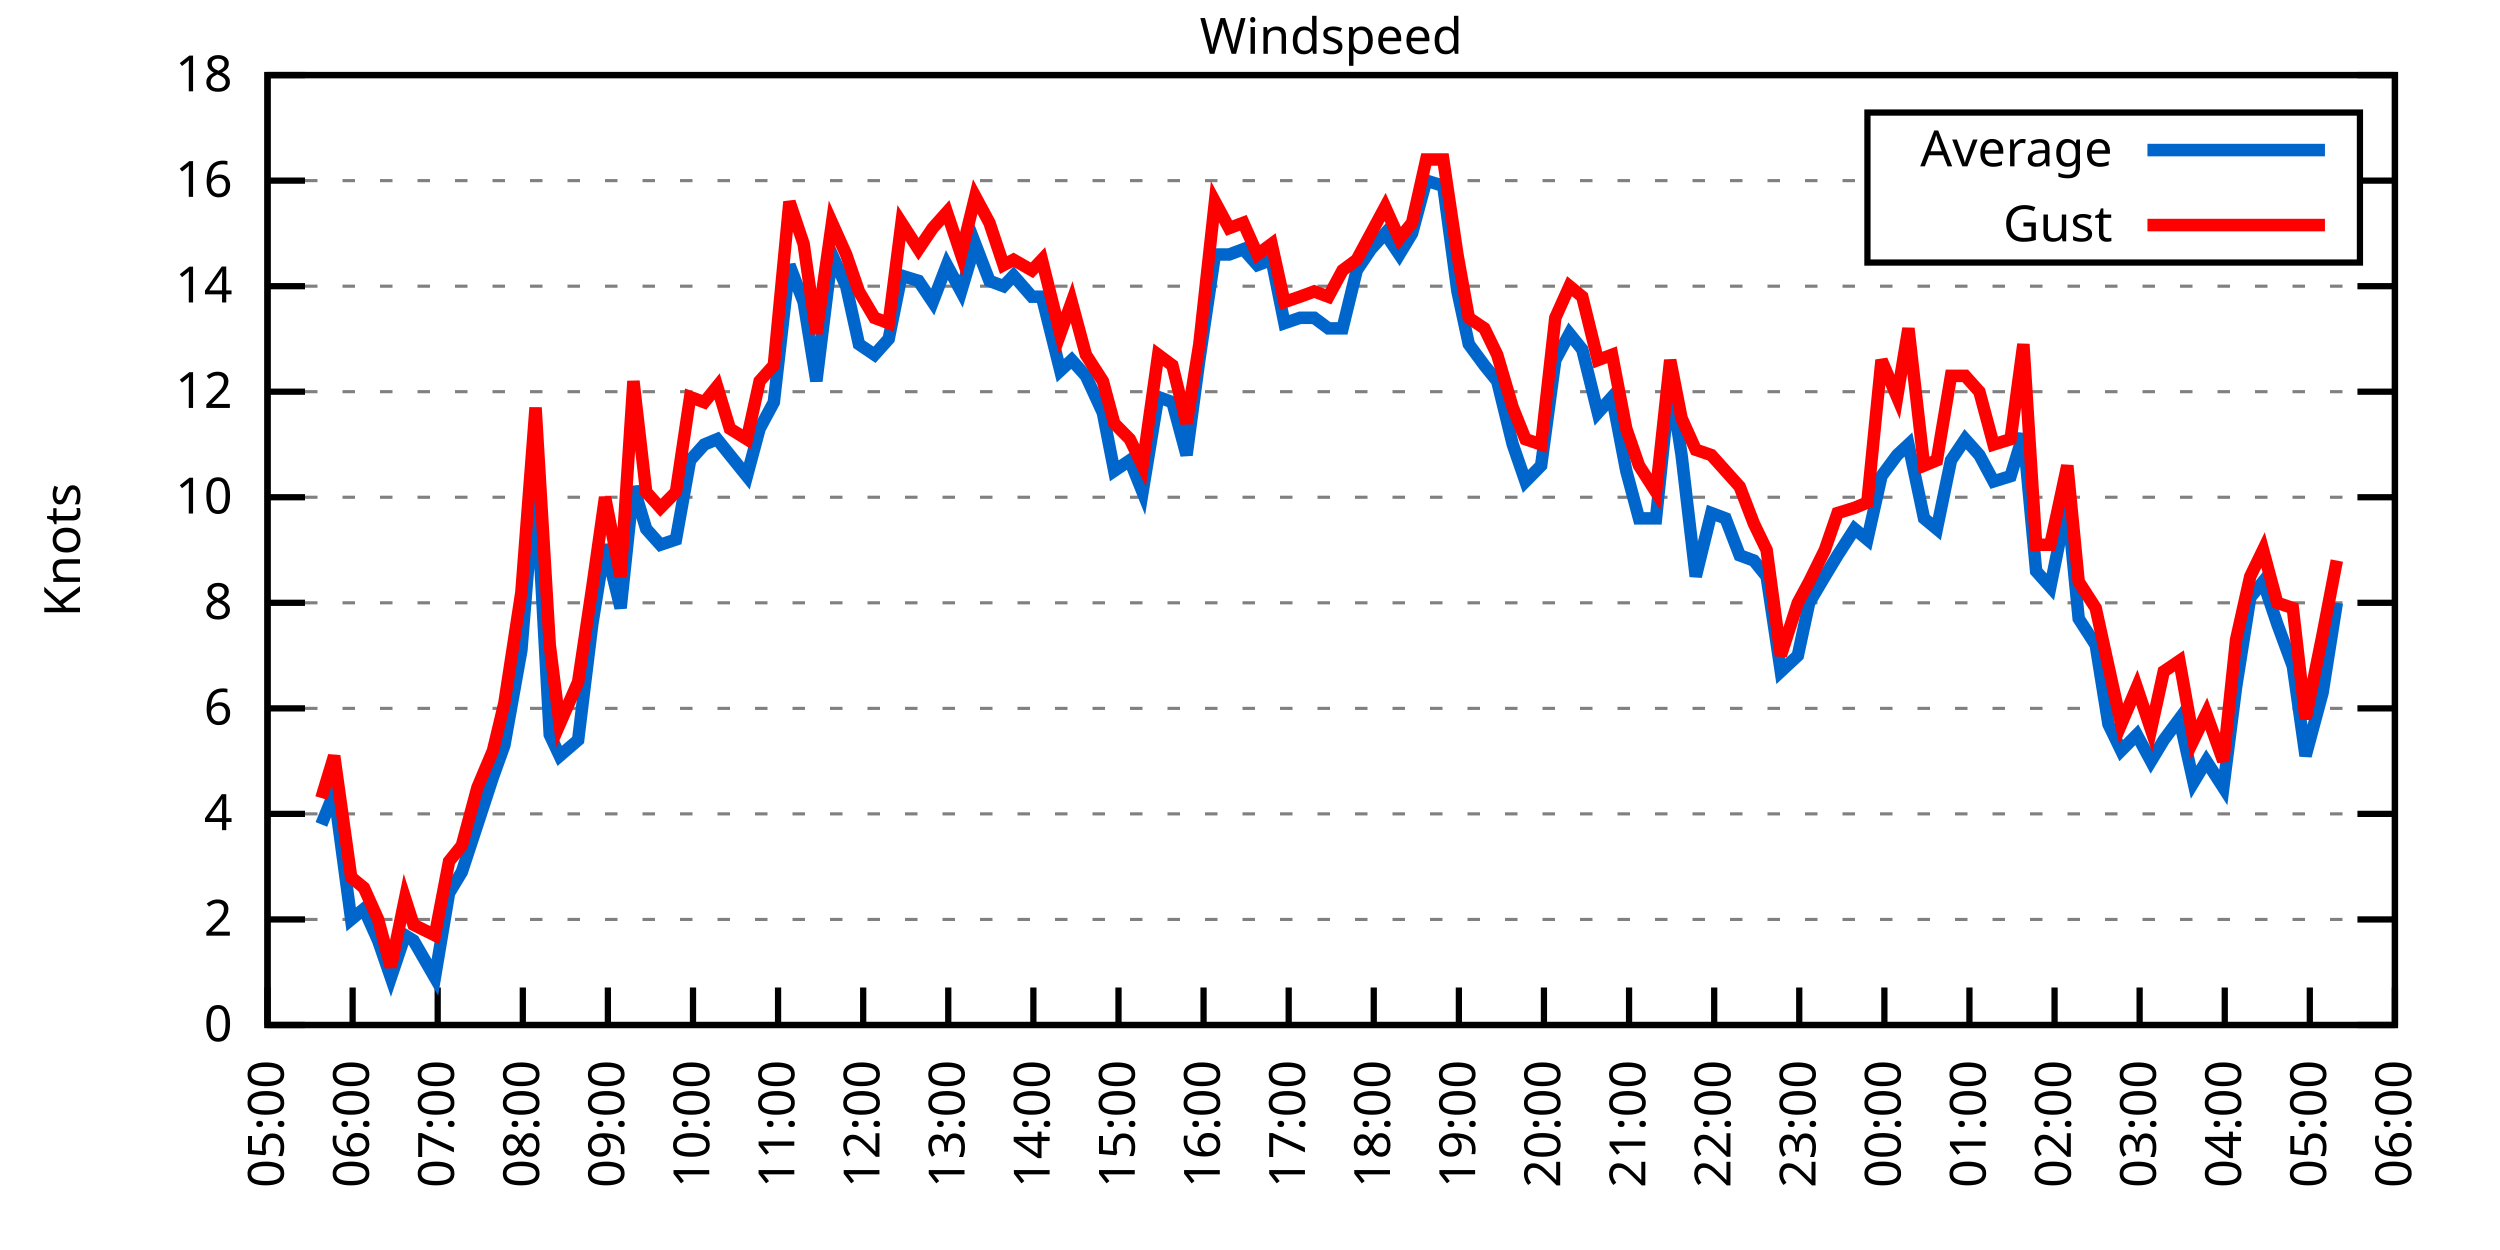
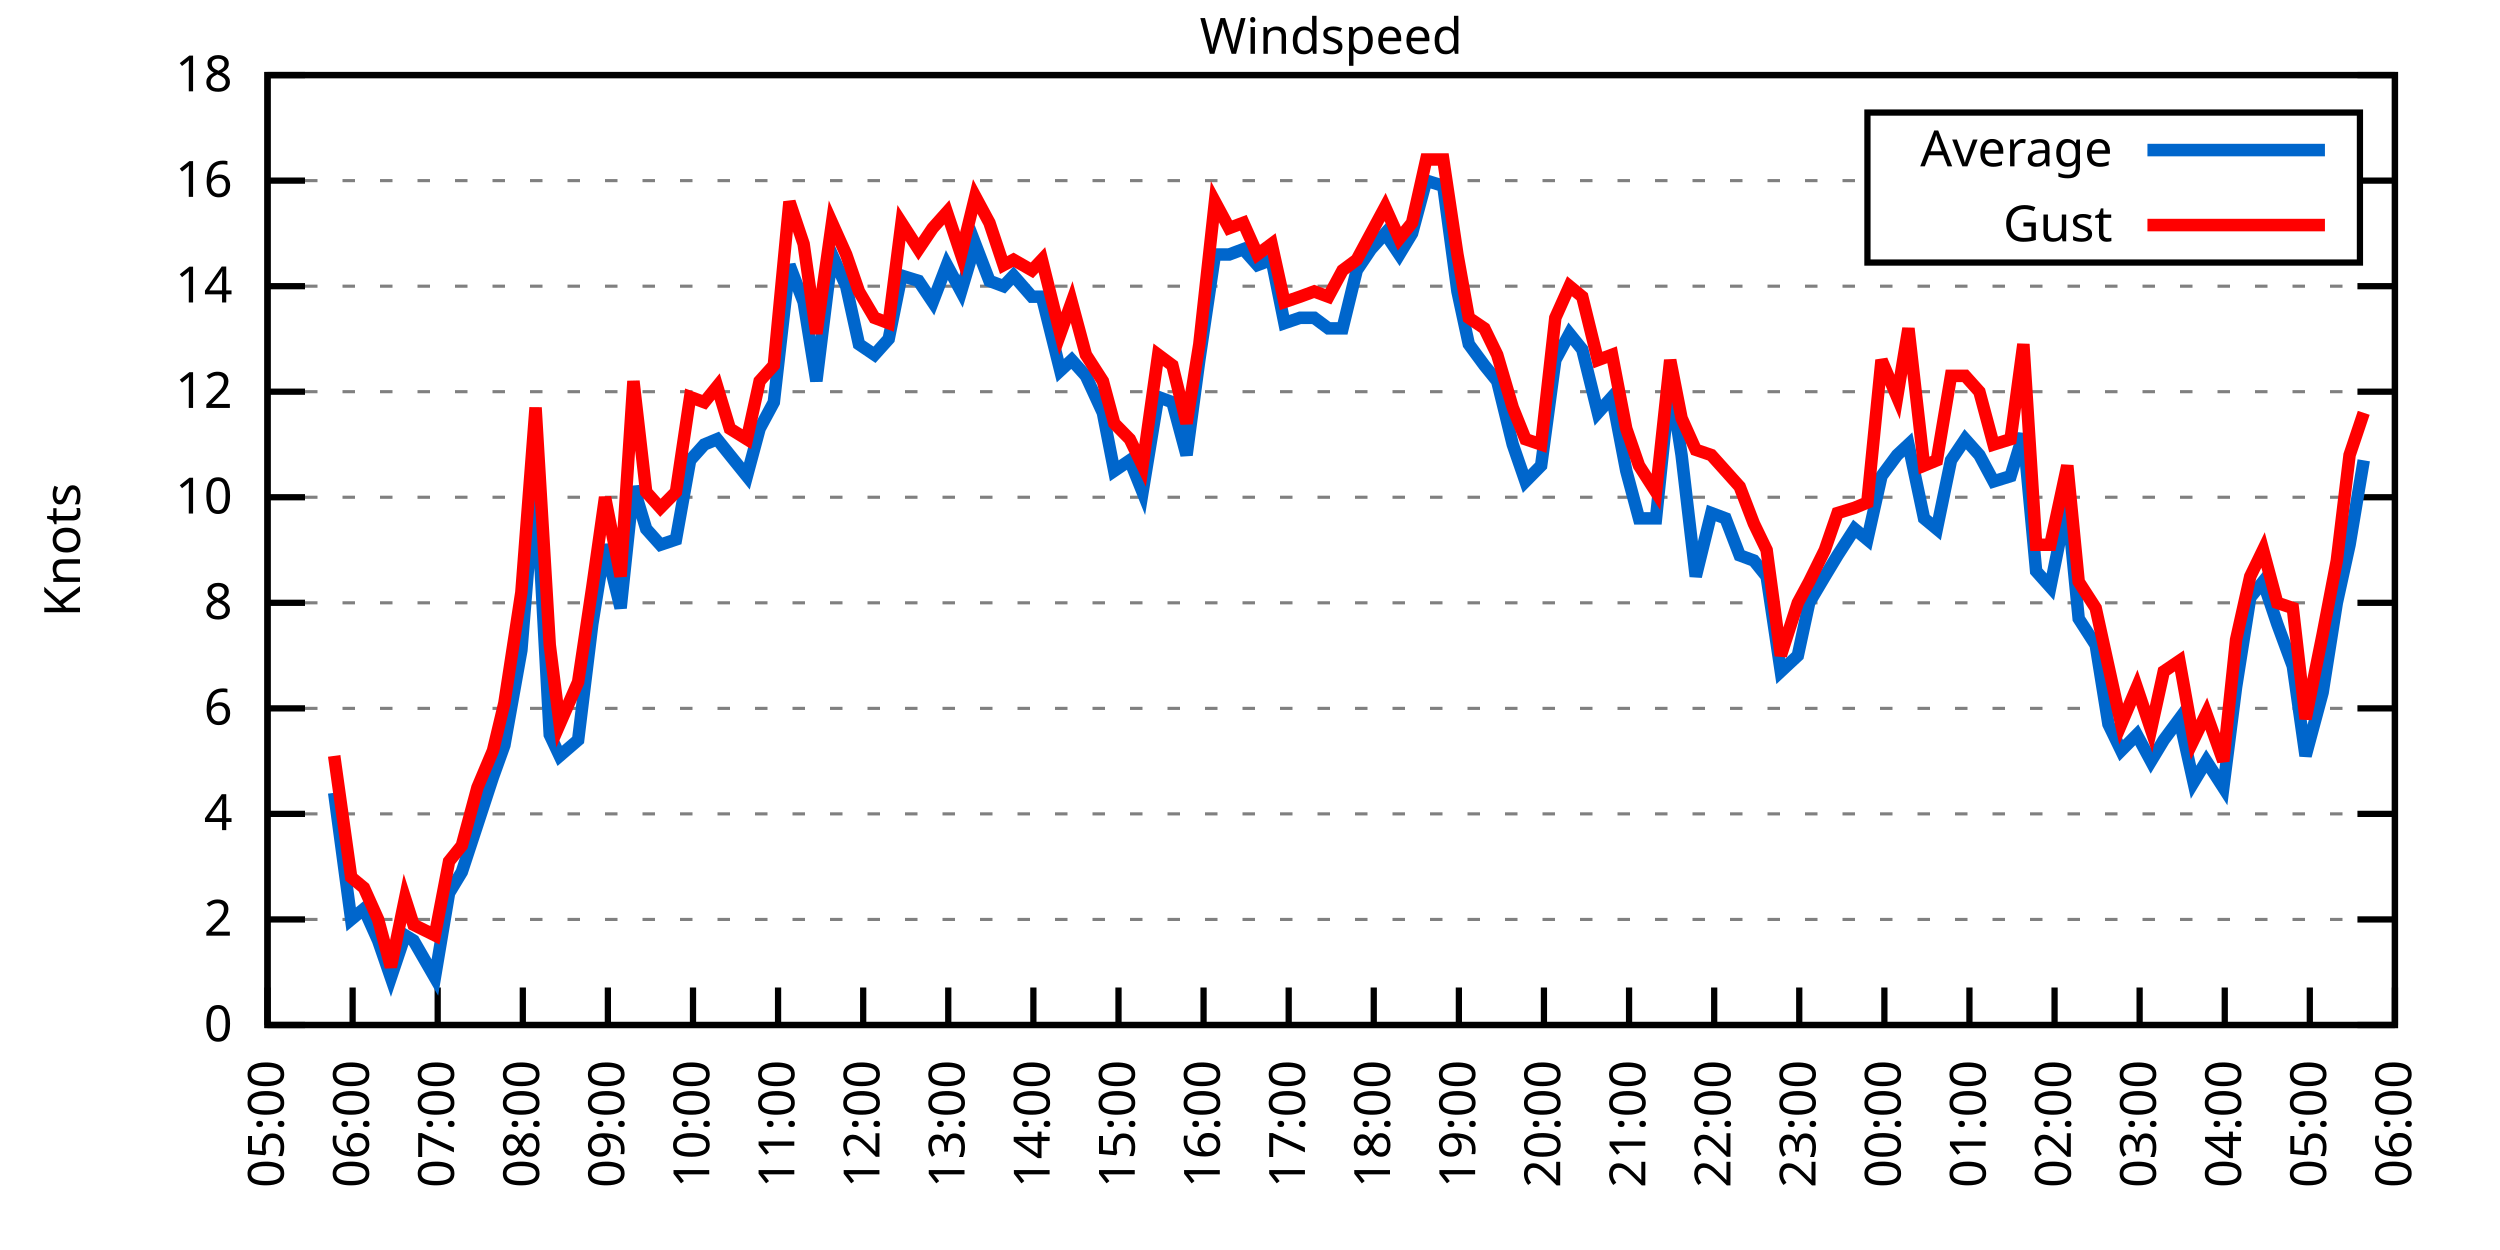
<svg xmlns="http://www.w3.org/2000/svg" xmlns:xlink="http://www.w3.org/1999/xlink" width="400" height="200" viewBox="0 0 400 200">
  <g id="gnuplot_canvas">
    <rect x="0" y="0" width="400" height="200" fill="none" />
    <defs>
      <circle id="gpDot" r="0.5" stroke-width="0.5" stroke="currentColor" />
      <path id="gpPt0" stroke-width="0.333" stroke="currentColor" d="M-1,0 h2 M0,-1 v2" />
      <path id="gpPt1" stroke-width="0.333" stroke="currentColor" d="M-1,-1 L1,1 M1,-1 L-1,1" />
      <path id="gpPt2" stroke-width="0.333" stroke="currentColor" d="M-1,0 L1,0 M0,-1 L0,1 M-1,-1 L1,1 M-1,1 L1,-1" />
      <rect id="gpPt3" stroke-width="0.333" stroke="currentColor" x="-1" y="-1" width="2" height="2" />
      <rect id="gpPt4" stroke-width="0.333" stroke="currentColor" fill="currentColor" x="-1" y="-1" width="2" height="2" />
      <circle id="gpPt5" stroke-width="0.333" stroke="currentColor" cx="0" cy="0" r="1" />
      <use xlink:href="#gpPt5" id="gpPt6" fill="currentColor" stroke="none" />
      <path id="gpPt7" stroke-width="0.333" stroke="currentColor" d="M0,-1.33 L-1.33,0.67 L1.33,0.67 z" />
      <use xlink:href="#gpPt7" id="gpPt8" fill="currentColor" stroke="none" />
      <use xlink:href="#gpPt7" id="gpPt9" stroke="currentColor" transform="rotate(180)" />
      <use xlink:href="#gpPt9" id="gpPt10" fill="currentColor" stroke="none" />
      <use xlink:href="#gpPt3" id="gpPt11" stroke="currentColor" transform="rotate(45)" />
      <use xlink:href="#gpPt11" id="gpPt12" fill="currentColor" stroke="none" />
      <path id="gpPt13" stroke-width="0.333" stroke="currentColor" d="M0,1.330 L1.265,0.411 L0.782,-1.067 L-0.782,-1.076 L-1.265,0.411 z" />
      <use xlink:href="#gpPt13" id="gpPt14" fill="currentColor" stroke="none" />
      <filter id="textbox" filterUnits="objectBoundingBox" x="0" y="0" height="1" width="1">
        <feFlood flood-color="white" flood-opacity="1" result="bgnd" />
        <feComposite in="SourceGraphic" in2="bgnd" operator="atop" />
      </filter>
      <filter id="greybox" filterUnits="objectBoundingBox" x="0" y="0" height="1" width="1">
        <feFlood flood-color="lightgrey" flood-opacity="1" result="grey" />
        <feComposite in="SourceGraphic" in2="grey" operator="atop" />
      </filter>
    </defs>
    <g fill="none" color="white" stroke="currentColor" stroke-width="1.00" stroke-linecap="butt" stroke-linejoin="miter">
</g>
    <g fill="none" color="black" stroke="currentColor" stroke-width="1.00" stroke-linecap="butt" stroke-linejoin="miter">
      <g stroke="none" shape-rendering="crispEdges">
        <polygon fill="rgb(255, 255, 255)" points="42.80,164.00 383.18,164.00 383.18,12.02 42.80,12.02 " />
      </g>
    </g>
    <g fill="none" color="black" stroke="currentColor" stroke-width="1.00" stroke-linecap="butt" stroke-linejoin="miter">
</g>
    <g fill="none" color="black" stroke="black" stroke-width="0.50" stroke-linecap="butt" stroke-linejoin="miter">
</g>
    <g fill="none" color="gray" stroke="currentColor" stroke-width="0.50" stroke-linecap="butt" stroke-linejoin="miter">
      <path stroke="gray" stroke-dasharray="2,4" class="gridline" d="M42.80,164.00 L383.19,164.00  " />
    </g>
    <g fill="none" color="gray" stroke="gray" stroke-width="1.00" stroke-linecap="butt" stroke-linejoin="miter">
</g>
    <g fill="none" color="black" stroke="currentColor" stroke-width="1.00" stroke-linecap="butt" stroke-linejoin="miter">
      <path stroke="black" d="M42.80,164.00 L48.80,164.00 M383.19,164.00 L377.19,164.00  " />
      <g transform="translate(37.20,166.60)" stroke="none" fill="black" font-family="Sans" font-size="8.00" text-anchor="end">
        <text>
          <tspan font-family="Sans"> 0</tspan>
        </text>
      </g>
    </g>
    <g fill="none" color="black" stroke="currentColor" stroke-width="1.00" stroke-linecap="butt" stroke-linejoin="miter">
</g>
    <g fill="none" color="black" stroke="black" stroke-width="0.50" stroke-linecap="butt" stroke-linejoin="miter">
</g>
    <g fill="none" color="gray" stroke="currentColor" stroke-width="0.50" stroke-linecap="butt" stroke-linejoin="miter">
      <path stroke="gray" stroke-dasharray="2,4" class="gridline" d="M42.80,147.11 L383.19,147.11  " />
    </g>
    <g fill="none" color="gray" stroke="gray" stroke-width="1.00" stroke-linecap="butt" stroke-linejoin="miter">
</g>
    <g fill="none" color="black" stroke="currentColor" stroke-width="1.00" stroke-linecap="butt" stroke-linejoin="miter">
      <path stroke="black" d="M42.80,147.11 L48.80,147.11 M383.19,147.11 L377.19,147.11  " />
      <g transform="translate(37.20,149.71)" stroke="none" fill="black" font-family="Sans" font-size="8.00" text-anchor="end">
        <text>
          <tspan font-family="Sans"> 2</tspan>
        </text>
      </g>
    </g>
    <g fill="none" color="black" stroke="currentColor" stroke-width="1.00" stroke-linecap="butt" stroke-linejoin="miter">
</g>
    <g fill="none" color="black" stroke="black" stroke-width="0.50" stroke-linecap="butt" stroke-linejoin="miter">
</g>
    <g fill="none" color="gray" stroke="currentColor" stroke-width="0.50" stroke-linecap="butt" stroke-linejoin="miter">
      <path stroke="gray" stroke-dasharray="2,4" class="gridline" d="M42.80,130.22 L383.19,130.22  " />
    </g>
    <g fill="none" color="gray" stroke="gray" stroke-width="1.00" stroke-linecap="butt" stroke-linejoin="miter">
</g>
    <g fill="none" color="black" stroke="currentColor" stroke-width="1.00" stroke-linecap="butt" stroke-linejoin="miter">
      <path stroke="black" d="M42.80,130.22 L48.80,130.22 M383.19,130.22 L377.19,130.22  " />
      <g transform="translate(37.20,132.82)" stroke="none" fill="black" font-family="Sans" font-size="8.00" text-anchor="end">
        <text>
          <tspan font-family="Sans"> 4</tspan>
        </text>
      </g>
    </g>
    <g fill="none" color="black" stroke="currentColor" stroke-width="1.00" stroke-linecap="butt" stroke-linejoin="miter">
</g>
    <g fill="none" color="black" stroke="black" stroke-width="0.50" stroke-linecap="butt" stroke-linejoin="miter">
</g>
    <g fill="none" color="gray" stroke="currentColor" stroke-width="0.50" stroke-linecap="butt" stroke-linejoin="miter">
      <path stroke="gray" stroke-dasharray="2,4" class="gridline" d="M42.80,113.34 L383.19,113.34  " />
    </g>
    <g fill="none" color="gray" stroke="gray" stroke-width="1.00" stroke-linecap="butt" stroke-linejoin="miter">
</g>
    <g fill="none" color="black" stroke="currentColor" stroke-width="1.00" stroke-linecap="butt" stroke-linejoin="miter">
      <path stroke="black" d="M42.80,113.34 L48.80,113.34 M383.19,113.34 L377.19,113.34  " />
      <g transform="translate(37.20,115.94)" stroke="none" fill="black" font-family="Sans" font-size="8.00" text-anchor="end">
        <text>
          <tspan font-family="Sans"> 6</tspan>
        </text>
      </g>
    </g>
    <g fill="none" color="black" stroke="currentColor" stroke-width="1.00" stroke-linecap="butt" stroke-linejoin="miter">
</g>
    <g fill="none" color="black" stroke="black" stroke-width="0.50" stroke-linecap="butt" stroke-linejoin="miter">
</g>
    <g fill="none" color="gray" stroke="currentColor" stroke-width="0.50" stroke-linecap="butt" stroke-linejoin="miter">
      <path stroke="gray" stroke-dasharray="2,4" class="gridline" d="M42.80,96.45 L383.19,96.45  " />
    </g>
    <g fill="none" color="gray" stroke="gray" stroke-width="1.00" stroke-linecap="butt" stroke-linejoin="miter">
</g>
    <g fill="none" color="black" stroke="currentColor" stroke-width="1.00" stroke-linecap="butt" stroke-linejoin="miter">
      <path stroke="black" d="M42.80,96.45 L48.80,96.45 M383.19,96.45 L377.19,96.45  " />
      <g transform="translate(37.20,99.05)" stroke="none" fill="black" font-family="Sans" font-size="8.00" text-anchor="end">
        <text>
          <tspan font-family="Sans"> 8</tspan>
        </text>
      </g>
    </g>
    <g fill="none" color="black" stroke="currentColor" stroke-width="1.00" stroke-linecap="butt" stroke-linejoin="miter">
</g>
    <g fill="none" color="black" stroke="black" stroke-width="0.50" stroke-linecap="butt" stroke-linejoin="miter">
</g>
    <g fill="none" color="gray" stroke="currentColor" stroke-width="0.50" stroke-linecap="butt" stroke-linejoin="miter">
      <path stroke="gray" stroke-dasharray="2,4" class="gridline" d="M42.80,79.56 L383.19,79.56  " />
    </g>
    <g fill="none" color="gray" stroke="gray" stroke-width="1.00" stroke-linecap="butt" stroke-linejoin="miter">
</g>
    <g fill="none" color="black" stroke="currentColor" stroke-width="1.00" stroke-linecap="butt" stroke-linejoin="miter">
      <path stroke="black" d="M42.80,79.56 L48.80,79.56 M383.19,79.56 L377.19,79.56  " />
      <g transform="translate(37.20,82.16)" stroke="none" fill="black" font-family="Sans" font-size="8.00" text-anchor="end">
        <text>
          <tspan font-family="Sans"> 10</tspan>
        </text>
      </g>
    </g>
    <g fill="none" color="black" stroke="currentColor" stroke-width="1.00" stroke-linecap="butt" stroke-linejoin="miter">
</g>
    <g fill="none" color="black" stroke="black" stroke-width="0.50" stroke-linecap="butt" stroke-linejoin="miter">
</g>
    <g fill="none" color="gray" stroke="currentColor" stroke-width="0.50" stroke-linecap="butt" stroke-linejoin="miter">
      <path stroke="gray" stroke-dasharray="2,4" class="gridline" d="M42.80,62.67 L383.19,62.67  " />
    </g>
    <g fill="none" color="gray" stroke="gray" stroke-width="1.00" stroke-linecap="butt" stroke-linejoin="miter">
</g>
    <g fill="none" color="black" stroke="currentColor" stroke-width="1.00" stroke-linecap="butt" stroke-linejoin="miter">
      <path stroke="black" d="M42.80,62.67 L48.80,62.67 M383.19,62.67 L377.19,62.67  " />
      <g transform="translate(37.20,65.27)" stroke="none" fill="black" font-family="Sans" font-size="8.00" text-anchor="end">
        <text>
          <tspan font-family="Sans"> 12</tspan>
        </text>
      </g>
    </g>
    <g fill="none" color="black" stroke="currentColor" stroke-width="1.00" stroke-linecap="butt" stroke-linejoin="miter">
</g>
    <g fill="none" color="black" stroke="black" stroke-width="0.50" stroke-linecap="butt" stroke-linejoin="miter">
</g>
    <g fill="none" color="gray" stroke="currentColor" stroke-width="0.50" stroke-linecap="butt" stroke-linejoin="miter">
      <path stroke="gray" stroke-dasharray="2,4" class="gridline" d="M42.80,45.79 L383.19,45.79  " />
    </g>
    <g fill="none" color="gray" stroke="gray" stroke-width="1.00" stroke-linecap="butt" stroke-linejoin="miter">
</g>
    <g fill="none" color="black" stroke="currentColor" stroke-width="1.00" stroke-linecap="butt" stroke-linejoin="miter">
      <path stroke="black" d="M42.80,45.79 L48.80,45.79 M383.19,45.79 L377.19,45.79  " />
      <g transform="translate(37.20,48.39)" stroke="none" fill="black" font-family="Sans" font-size="8.00" text-anchor="end">
        <text>
          <tspan font-family="Sans"> 14</tspan>
        </text>
      </g>
    </g>
    <g fill="none" color="black" stroke="currentColor" stroke-width="1.00" stroke-linecap="butt" stroke-linejoin="miter">
</g>
    <g fill="none" color="black" stroke="black" stroke-width="0.50" stroke-linecap="butt" stroke-linejoin="miter">
</g>
    <g fill="none" color="gray" stroke="currentColor" stroke-width="0.50" stroke-linecap="butt" stroke-linejoin="miter">
      <path stroke="gray" stroke-dasharray="2,4" class="gridline" d="M42.80,28.90 L298.79,28.90 M377.59,28.90 L383.19,28.90  " />
    </g>
    <g fill="none" color="gray" stroke="gray" stroke-width="1.00" stroke-linecap="butt" stroke-linejoin="miter">
</g>
    <g fill="none" color="black" stroke="currentColor" stroke-width="1.00" stroke-linecap="butt" stroke-linejoin="miter">
      <path stroke="black" d="M42.80,28.90 L48.80,28.90 M383.19,28.90 L377.19,28.90  " />
      <g transform="translate(37.20,31.50)" stroke="none" fill="black" font-family="Sans" font-size="8.00" text-anchor="end">
        <text>
          <tspan font-family="Sans"> 16</tspan>
        </text>
      </g>
    </g>
    <g fill="none" color="black" stroke="currentColor" stroke-width="1.00" stroke-linecap="butt" stroke-linejoin="miter">
</g>
    <g fill="none" color="black" stroke="black" stroke-width="0.50" stroke-linecap="butt" stroke-linejoin="miter">
</g>
    <g fill="none" color="gray" stroke="currentColor" stroke-width="0.50" stroke-linecap="butt" stroke-linejoin="miter">
      <path stroke="gray" stroke-dasharray="2,4" class="gridline" d="M42.80,12.01 L383.19,12.01  " />
    </g>
    <g fill="none" color="gray" stroke="gray" stroke-width="1.00" stroke-linecap="butt" stroke-linejoin="miter">
</g>
    <g fill="none" color="black" stroke="currentColor" stroke-width="1.00" stroke-linecap="butt" stroke-linejoin="miter">
      <path stroke="black" d="M42.80,12.01 L48.80,12.01 M383.19,12.01 L377.19,12.01  " />
      <g transform="translate(37.20,14.61)" stroke="none" fill="black" font-family="Sans" font-size="8.00" text-anchor="end">
        <text>
          <tspan font-family="Sans"> 18</tspan>
        </text>
      </g>
    </g>
    <g fill="none" color="black" stroke="currentColor" stroke-width="1.00" stroke-linecap="butt" stroke-linejoin="miter">
      <path stroke="black" d="M42.80,164.00 L42.80,158.00  " />
      <g transform="translate(45.40,169.60) rotate(270.00)" stroke="none" fill="black" font-family="Sans" font-size="8.00" text-anchor="end">
        <text>
          <tspan font-family="Sans">05:00</tspan>
        </text>
      </g>
    </g>
    <g fill="none" color="black" stroke="currentColor" stroke-width="1.00" stroke-linecap="butt" stroke-linejoin="miter">
      <path stroke="black" d="M56.42,164.00 L56.42,158.00  " />
      <g transform="translate(59.02,169.60) rotate(270.00)" stroke="none" fill="black" font-family="Sans" font-size="8.00" text-anchor="end">
        <text>
          <tspan font-family="Sans">06:00</tspan>
        </text>
      </g>
    </g>
    <g fill="none" color="black" stroke="currentColor" stroke-width="1.00" stroke-linecap="butt" stroke-linejoin="miter">
      <path stroke="black" d="M70.03,164.00 L70.03,158.00  " />
      <g transform="translate(72.63,169.60) rotate(270.00)" stroke="none" fill="black" font-family="Sans" font-size="8.00" text-anchor="end">
        <text>
          <tspan font-family="Sans">07:00</tspan>
        </text>
      </g>
    </g>
    <g fill="none" color="black" stroke="currentColor" stroke-width="1.00" stroke-linecap="butt" stroke-linejoin="miter">
      <path stroke="black" d="M83.65,164.00 L83.65,158.00  " />
      <g transform="translate(86.25,169.60) rotate(270.00)" stroke="none" fill="black" font-family="Sans" font-size="8.00" text-anchor="end">
        <text>
          <tspan font-family="Sans">08:00</tspan>
        </text>
      </g>
    </g>
    <g fill="none" color="black" stroke="currentColor" stroke-width="1.00" stroke-linecap="butt" stroke-linejoin="miter">
      <path stroke="black" d="M97.26,164.00 L97.26,158.00  " />
      <g transform="translate(99.86,169.60) rotate(270.00)" stroke="none" fill="black" font-family="Sans" font-size="8.00" text-anchor="end">
        <text>
          <tspan font-family="Sans">09:00</tspan>
        </text>
      </g>
    </g>
    <g fill="none" color="black" stroke="currentColor" stroke-width="1.00" stroke-linecap="butt" stroke-linejoin="miter">
      <path stroke="black" d="M110.88,164.00 L110.88,158.00  " />
      <g transform="translate(113.48,169.60) rotate(270.00)" stroke="none" fill="black" font-family="Sans" font-size="8.00" text-anchor="end">
        <text>
          <tspan font-family="Sans">10:00</tspan>
        </text>
      </g>
    </g>
    <g fill="none" color="black" stroke="currentColor" stroke-width="1.00" stroke-linecap="butt" stroke-linejoin="miter">
      <path stroke="black" d="M124.49,164.00 L124.49,158.00  " />
      <g transform="translate(127.09,169.60) rotate(270.00)" stroke="none" fill="black" font-family="Sans" font-size="8.00" text-anchor="end">
        <text>
          <tspan font-family="Sans">11:00</tspan>
        </text>
      </g>
    </g>
    <g fill="none" color="black" stroke="currentColor" stroke-width="1.00" stroke-linecap="butt" stroke-linejoin="miter">
      <path stroke="black" d="M138.11,164.00 L138.11,158.00  " />
      <g transform="translate(140.71,169.60) rotate(270.00)" stroke="none" fill="black" font-family="Sans" font-size="8.00" text-anchor="end">
        <text>
          <tspan font-family="Sans">12:00</tspan>
        </text>
      </g>
    </g>
    <g fill="none" color="black" stroke="currentColor" stroke-width="1.00" stroke-linecap="butt" stroke-linejoin="miter">
      <path stroke="black" d="M151.72,164.00 L151.72,158.00  " />
      <g transform="translate(154.32,169.60) rotate(270.00)" stroke="none" fill="black" font-family="Sans" font-size="8.00" text-anchor="end">
        <text>
          <tspan font-family="Sans">13:00</tspan>
        </text>
      </g>
    </g>
    <g fill="none" color="black" stroke="currentColor" stroke-width="1.00" stroke-linecap="butt" stroke-linejoin="miter">
      <path stroke="black" d="M165.34,164.00 L165.34,158.00  " />
      <g transform="translate(167.94,169.60) rotate(270.00)" stroke="none" fill="black" font-family="Sans" font-size="8.00" text-anchor="end">
        <text>
          <tspan font-family="Sans">14:00</tspan>
        </text>
      </g>
    </g>
    <g fill="none" color="black" stroke="currentColor" stroke-width="1.00" stroke-linecap="butt" stroke-linejoin="miter">
      <path stroke="black" d="M178.96,164.00 L178.96,158.00  " />
      <g transform="translate(181.56,169.60) rotate(270.00)" stroke="none" fill="black" font-family="Sans" font-size="8.00" text-anchor="end">
        <text>
          <tspan font-family="Sans">15:00</tspan>
        </text>
      </g>
    </g>
    <g fill="none" color="black" stroke="currentColor" stroke-width="1.00" stroke-linecap="butt" stroke-linejoin="miter">
      <path stroke="black" d="M192.57,164.00 L192.57,158.00  " />
      <g transform="translate(195.17,169.60) rotate(270.00)" stroke="none" fill="black" font-family="Sans" font-size="8.00" text-anchor="end">
        <text>
          <tspan font-family="Sans">16:00</tspan>
        </text>
      </g>
    </g>
    <g fill="none" color="black" stroke="currentColor" stroke-width="1.00" stroke-linecap="butt" stroke-linejoin="miter">
      <path stroke="black" d="M206.19,164.00 L206.19,158.00  " />
      <g transform="translate(208.79,169.60) rotate(270.00)" stroke="none" fill="black" font-family="Sans" font-size="8.00" text-anchor="end">
        <text>
          <tspan font-family="Sans">17:00</tspan>
        </text>
      </g>
    </g>
    <g fill="none" color="black" stroke="currentColor" stroke-width="1.00" stroke-linecap="butt" stroke-linejoin="miter">
      <path stroke="black" d="M219.80,164.00 L219.80,158.00  " />
      <g transform="translate(222.40,169.60) rotate(270.00)" stroke="none" fill="black" font-family="Sans" font-size="8.00" text-anchor="end">
        <text>
          <tspan font-family="Sans">18:00</tspan>
        </text>
      </g>
    </g>
    <g fill="none" color="black" stroke="currentColor" stroke-width="1.00" stroke-linecap="butt" stroke-linejoin="miter">
      <path stroke="black" d="M233.42,164.00 L233.42,158.00  " />
      <g transform="translate(236.02,169.60) rotate(270.00)" stroke="none" fill="black" font-family="Sans" font-size="8.00" text-anchor="end">
        <text>
          <tspan font-family="Sans">19:00</tspan>
        </text>
      </g>
    </g>
    <g fill="none" color="black" stroke="currentColor" stroke-width="1.00" stroke-linecap="butt" stroke-linejoin="miter">
      <path stroke="black" d="M247.03,164.00 L247.03,158.00  " />
      <g transform="translate(249.63,169.60) rotate(270.00)" stroke="none" fill="black" font-family="Sans" font-size="8.00" text-anchor="end">
        <text>
          <tspan font-family="Sans">20:00</tspan>
        </text>
      </g>
    </g>
    <g fill="none" color="black" stroke="currentColor" stroke-width="1.00" stroke-linecap="butt" stroke-linejoin="miter">
      <path stroke="black" d="M260.65,164.00 L260.65,158.00  " />
      <g transform="translate(263.25,169.60) rotate(270.00)" stroke="none" fill="black" font-family="Sans" font-size="8.00" text-anchor="end">
        <text>
          <tspan font-family="Sans">21:00</tspan>
        </text>
      </g>
    </g>
    <g fill="none" color="black" stroke="currentColor" stroke-width="1.00" stroke-linecap="butt" stroke-linejoin="miter">
      <path stroke="black" d="M274.27,164.00 L274.27,158.00  " />
      <g transform="translate(276.87,169.60) rotate(270.00)" stroke="none" fill="black" font-family="Sans" font-size="8.00" text-anchor="end">
        <text>
          <tspan font-family="Sans">22:00</tspan>
        </text>
      </g>
    </g>
    <g fill="none" color="black" stroke="currentColor" stroke-width="1.00" stroke-linecap="butt" stroke-linejoin="miter">
      <path stroke="black" d="M287.88,164.00 L287.88,158.00  " />
      <g transform="translate(290.48,169.60) rotate(270.00)" stroke="none" fill="black" font-family="Sans" font-size="8.00" text-anchor="end">
        <text>
          <tspan font-family="Sans">23:00</tspan>
        </text>
      </g>
    </g>
    <g fill="none" color="black" stroke="currentColor" stroke-width="1.00" stroke-linecap="butt" stroke-linejoin="miter">
      <path stroke="black" d="M301.50,164.00 L301.50,158.00  " />
      <g transform="translate(304.10,169.60) rotate(270.00)" stroke="none" fill="black" font-family="Sans" font-size="8.00" text-anchor="end">
        <text>
          <tspan font-family="Sans">00:00</tspan>
        </text>
      </g>
    </g>
    <g fill="none" color="black" stroke="currentColor" stroke-width="1.00" stroke-linecap="butt" stroke-linejoin="miter">
      <path stroke="black" d="M315.11,164.00 L315.11,158.00  " />
      <g transform="translate(317.71,169.60) rotate(270.00)" stroke="none" fill="black" font-family="Sans" font-size="8.00" text-anchor="end">
        <text>
          <tspan font-family="Sans">01:00</tspan>
        </text>
      </g>
    </g>
    <g fill="none" color="black" stroke="currentColor" stroke-width="1.00" stroke-linecap="butt" stroke-linejoin="miter">
      <path stroke="black" d="M328.73,164.00 L328.73,158.00  " />
      <g transform="translate(331.33,169.60) rotate(270.00)" stroke="none" fill="black" font-family="Sans" font-size="8.00" text-anchor="end">
        <text>
          <tspan font-family="Sans">02:00</tspan>
        </text>
      </g>
    </g>
    <g fill="none" color="black" stroke="currentColor" stroke-width="1.00" stroke-linecap="butt" stroke-linejoin="miter">
      <path stroke="black" d="M342.34,164.00 L342.34,158.00  " />
      <g transform="translate(344.94,169.60) rotate(270.00)" stroke="none" fill="black" font-family="Sans" font-size="8.00" text-anchor="end">
        <text>
          <tspan font-family="Sans">03:00</tspan>
        </text>
      </g>
    </g>
    <g fill="none" color="black" stroke="currentColor" stroke-width="1.00" stroke-linecap="butt" stroke-linejoin="miter">
      <path stroke="black" d="M355.96,164.00 L355.96,158.00  " />
      <g transform="translate(358.56,169.60) rotate(270.00)" stroke="none" fill="black" font-family="Sans" font-size="8.00" text-anchor="end">
        <text>
          <tspan font-family="Sans">04:00</tspan>
        </text>
      </g>
    </g>
    <g fill="none" color="black" stroke="currentColor" stroke-width="1.00" stroke-linecap="butt" stroke-linejoin="miter">
      <path stroke="black" d="M369.57,164.00 L369.57,158.00  " />
      <g transform="translate(372.17,169.60) rotate(270.00)" stroke="none" fill="black" font-family="Sans" font-size="8.00" text-anchor="end">
        <text>
          <tspan font-family="Sans">05:00</tspan>
        </text>
      </g>
    </g>
    <g fill="none" color="black" stroke="currentColor" stroke-width="1.00" stroke-linecap="butt" stroke-linejoin="miter">
      <path stroke="black" d="M383.19,164.00 L383.19,158.00  " />
      <g transform="translate(385.79,169.60) rotate(270.00)" stroke="none" fill="black" font-family="Sans" font-size="8.00" text-anchor="end">
        <text>
          <tspan font-family="Sans">06:00</tspan>
        </text>
      </g>
    </g>
    <g fill="none" color="black" stroke="currentColor" stroke-width="1.00" stroke-linecap="butt" stroke-linejoin="miter">
</g>
    <g fill="none" color="black" stroke="currentColor" stroke-width="1.00" stroke-linecap="butt" stroke-linejoin="miter">
      <path stroke="black" d="M42.80,12.01 L42.80,164.00 L383.19,164.00 L383.19,12.01 L42.80,12.01 Z  " />
    </g>
    <g fill="none" color="black" stroke="currentColor" stroke-width="1.00" stroke-linecap="butt" stroke-linejoin="miter">
</g>
    <g fill="none" color="black" stroke="currentColor" stroke-width="1.00" stroke-linecap="butt" stroke-linejoin="miter">
      <path stroke="black" d="M298.79,42.01 L298.79,18.01 L377.59,18.01 L377.59,42.01 L298.79,42.01 Z  " />
    </g>
    <g id="Windspeed_plot_1">
      <g fill="none" color="white" stroke="black" stroke-width="2.00" stroke-linecap="butt" stroke-linejoin="miter">
</g>
      <g fill="none" color="black" stroke="currentColor" stroke-width="2.00" stroke-linecap="butt" stroke-linejoin="miter">
        <g transform="translate(337.99,26.61)" stroke="none" fill="black" font-family="Sans" font-size="8.00" text-anchor="end">
          <text>
            <tspan font-family="Sans">Average</tspan>
          </text>
        </g>
      </g>
      <g fill="none" color="black" stroke="currentColor" stroke-width="2.00" stroke-linecap="butt" stroke-linejoin="miter">
-         <path stroke="rgb(  0, 102, 204)" d="M343.59,24.01 L371.99,24.01 M51.42,131.91 L53.47,126.85 L56.19,147.11 L58.23,145.42 L60.50,150.49 L62.54,156.40   L64.81,149.65 L66.17,150.49 L69.58,156.40 L71.85,142.89 L73.89,139.51 L76.39,131.91 L78.88,124.31 L80.70,119.25   L83.42,104.05 L85.69,76.18 L87.96,117.56 L89.55,120.94 L92.50,118.40 L94.77,99.83 L96.81,87.16 L99.30,97.29   L101.35,77.87 L103.39,84.63 L105.66,87.16 L108.15,86.32 L110.42,73.65 L112.69,71.12 L114.74,70.27 L116.78,72.81   L119.50,76.18 L121.54,68.58 L123.81,64.36 L126.31,42.41 L128.58,48.32 L130.62,60.98 L133.12,40.72 L135.39,45.79   L137.43,55.07 L139.92,56.76 L142.19,54.23 L144.24,44.10 L146.96,44.94 L149.23,48.32 L151.50,42.41 L153.77,46.63   L156.04,39.03 L158.31,44.94 L160.57,45.79 L162.16,44.10 L165.11,47.47 L166.70,47.47 L169.65,59.30 L171.47,57.61   L173.74,60.14 L176.46,66.05 L178.28,75.34 L180.77,73.65 L182.81,78.72 L185.31,63.52 L187.58,64.36 L189.85,72.81   L191.89,57.61 L194.39,40.72 L196.66,40.72 L198.93,39.87 L201.19,42.41 L203.46,41.56 L205.51,51.70 L208.00,50.85   L210.27,50.85 L212.54,52.54 L214.81,52.54 L217.08,43.25 L219.35,39.87 L221.62,37.34 L223.89,40.72 L225.93,37.34   L228.20,28.90 L230.92,29.74 L233.19,46.63 L235.01,55.07 L237.50,58.45 L239.55,60.98 L242.04,71.12 L244.08,77.03   L246.58,74.49 L248.85,57.61 L251.12,53.39 L253.16,55.92 L255.66,66.05 L257.93,63.52 L260.20,75.34 L262.24,82.94   L264.96,82.94 L267.23,60.98 L269.05,72.81 L271.32,92.23 L273.81,82.09 L276.08,82.94 L278.35,88.85 L280.62,89.69   L282.66,92.23 L284.93,107.43 L287.65,104.89 L289.47,96.45 L291.97,92.23 L294.01,88.85 L296.73,84.63 L298.77,86.32   L301.04,76.18 L303.54,72.81 L305.35,71.12 L307.85,82.94 L309.89,84.63 L312.16,73.65 L314.43,70.27 L316.70,72.81   L318.97,77.03 L321.69,76.18 L323.74,69.43 L325.78,91.38 L328.05,93.92 L330.77,80.41 L332.59,98.98 L335.31,103.20   L337.35,115.87 L339.39,120.09 L341.89,117.56 L344.16,121.78 L346.20,118.40 L348.70,115.03 L350.97,125.16 L353.01,121.78   L355.73,126.00 L357.77,109.96 L360.04,95.60 L362.09,93.07 L364.36,99.83 L366.85,106.58 L368.89,120.94 L371.62,110.80   L373.89,96.45  " />
+         <path stroke="rgb(  0, 102, 204)" d="M343.59,24.01 L371.99,24.01 M53.47,126.85 L56.19,147.11 L58.23,145.42 L60.50,150.49 L62.54,156.40 L64.81,149.65   L66.17,150.49 L69.58,156.40 L71.85,142.89 L73.89,139.51 L76.39,131.91 L78.88,124.31 L80.70,119.25 L83.42,104.05   L85.69,76.18 L87.96,117.56 L89.55,120.94 L92.50,118.40 L94.77,99.83 L96.81,87.16 L99.30,97.29 L101.35,77.87   L103.39,84.63 L105.66,87.16 L108.15,86.32 L110.42,73.65 L112.69,71.12 L114.74,70.27 L116.78,72.81 L119.50,76.18   L121.54,68.58 L123.81,64.36 L126.31,42.41 L128.58,48.32 L130.62,60.98 L133.12,40.72 L135.39,45.79 L137.43,55.07   L139.92,56.76 L142.19,54.23 L144.24,44.10 L146.96,44.94 L149.23,48.32 L151.50,42.41 L153.77,46.63 L156.04,39.03   L158.31,44.94 L160.57,45.79 L162.16,44.10 L165.11,47.47 L166.70,47.47 L169.65,59.30 L171.47,57.61 L173.74,60.14   L176.46,66.05 L178.28,75.34 L180.77,73.65 L182.81,78.72 L185.31,63.52 L187.58,64.36 L189.85,72.81 L191.89,57.61   L194.39,40.72 L196.66,40.72 L198.93,39.87 L201.19,42.41 L203.46,41.56 L205.51,51.70 L208.00,50.85 L210.27,50.85   L212.54,52.54 L214.81,52.54 L217.08,43.25 L219.35,39.87 L221.62,37.34 L223.89,40.72 L225.93,37.34 L228.20,28.90   L230.92,29.74 L233.19,46.63 L235.01,55.07 L237.50,58.45 L239.55,60.98 L242.04,71.12 L244.08,77.03 L246.58,74.49   L248.85,57.61 L251.12,53.39 L253.16,55.92 L255.66,66.05 L257.93,63.52 L260.20,75.34 L262.24,82.94 L264.96,82.94   L267.23,60.98 L269.05,72.81 L271.32,92.23 L273.81,82.09 L276.08,82.94 L278.35,88.85 L280.62,89.69 L282.66,92.23   L284.93,107.43 L287.65,104.89 L289.47,96.45 L291.97,92.23 L294.01,88.85 L296.73,84.63 L298.77,86.32 L301.04,76.18   L303.54,72.81 L305.35,71.12 L307.85,82.94 L309.89,84.63 L312.16,73.65 L314.43,70.27 L316.70,72.81 L318.97,77.03   L321.69,76.18 L323.74,69.43 L325.78,91.38 L328.05,93.92 L330.77,80.41 L332.59,98.98 L335.31,103.20 L337.35,115.87   L339.39,120.09 L341.89,117.56 L344.16,121.78 L346.20,118.40 L348.70,115.03 L350.97,125.16 L353.01,121.78 L355.73,126.00   L357.77,109.96 L360.04,95.60 L362.09,93.07 L364.36,99.83 L366.85,106.58 L368.89,120.94 L371.62,110.80 L373.89,96.45   L375.93,87.16 L378.20,73.65  " />
      </g>
    </g>
    <g id="Windspeed_plot_2">
      <g fill="none" color="black" stroke="currentColor" stroke-width="2.00" stroke-linecap="butt" stroke-linejoin="miter">
        <g transform="translate(337.99,38.61)" stroke="none" fill="black" font-family="Sans" font-size="8.00" text-anchor="end">
          <text>
            <tspan font-family="Sans">Gust</tspan>
          </text>
        </g>
      </g>
      <g fill="none" color="black" stroke="currentColor" stroke-width="2.00" stroke-linecap="butt" stroke-linejoin="miter">
-         <path stroke="rgb(255,   0,   0)" d="M343.59,36.01 L371.99,36.01 M51.42,127.69 L53.47,120.94 L56.19,140.36 L58.23,142.05 L60.50,147.11 L62.54,154.71   L64.81,143.73 L66.17,147.96 L69.58,149.65 L71.85,137.82 L73.89,135.29 L76.39,126.00 L78.88,120.09 L80.70,112.49   L83.42,94.76 L85.69,65.21 L87.96,103.20 L89.55,115.87 L92.50,109.11 L94.77,93.92 L96.81,79.56 L99.30,92.23   L101.35,60.98 L103.39,78.72 L105.66,81.25 L108.15,78.72 L110.42,63.52 L112.69,64.36 L114.74,61.83 L116.78,68.58   L119.50,70.27 L121.54,60.98 L123.81,58.45 L126.31,32.28 L128.58,39.03 L130.62,53.39 L133.12,35.65 L135.39,40.72   L137.43,46.63 L139.92,50.85 L142.19,51.70 L144.24,35.65 L146.96,39.87 L149.23,36.50 L151.50,33.96 L153.77,40.72   L156.04,31.43 L158.31,35.65 L160.57,42.41 L162.16,41.56 L165.11,43.25 L166.70,41.56 L169.65,53.39 L171.47,48.32   L173.74,56.76 L176.46,60.98 L178.28,67.74 L180.77,70.27 L182.81,74.49 L185.31,56.76 L187.58,58.45 L189.85,67.74   L191.89,55.07 L194.39,32.28 L196.66,36.50 L198.93,35.65 L201.19,40.72 L203.46,39.03 L205.51,48.32 L208.00,47.47   L210.27,46.63 L212.54,47.47 L214.81,43.25 L217.08,41.56 L219.35,37.34 L221.62,33.12 L223.89,38.19 L225.93,35.65   L228.20,25.52 L230.92,25.52 L233.19,40.72 L235.01,50.85 L237.50,52.54 L239.55,56.76 L242.04,65.21 L244.08,70.27   L246.58,71.12 L248.85,50.85 L251.12,45.79 L253.16,47.47 L255.66,57.61 L257.93,56.76 L260.20,68.58 L262.24,74.49   L264.96,78.72 L267.23,57.61 L269.05,66.90 L271.32,71.96 L273.81,72.81 L276.08,75.34 L278.35,77.87 L280.62,83.78   L282.66,88.00 L284.93,104.89 L287.65,96.45 L289.47,93.07 L291.97,88.00 L294.01,82.09 L296.73,81.25 L298.77,80.41   L301.04,57.61 L303.54,63.52 L305.35,52.54 L307.85,74.49 L309.89,73.65 L312.16,60.14 L314.43,60.14 L316.70,62.67   L318.97,71.12 L321.69,70.27 L323.74,55.07 L325.78,87.16 L328.05,87.16 L330.77,74.49 L332.59,93.07 L335.31,97.29   L337.35,106.58 L339.39,115.87 L341.89,109.96 L344.16,116.71 L346.20,107.43 L348.70,105.74 L350.97,118.40 L353.01,114.18   L355.73,121.78 L357.77,102.36 L360.04,92.23 L362.09,88.00 L364.36,96.45 L366.85,97.29 L368.89,115.03 L371.62,101.52   L373.89,89.69  " />
+         <path stroke="rgb(255,   0,   0)" d="M343.59,36.01 L371.99,36.01 M53.47,120.94 L56.19,140.36 L58.23,142.05 L60.50,147.11 L62.54,154.71 L64.81,143.73   L66.17,147.96 L69.58,149.65 L71.85,137.82 L73.89,135.29 L76.39,126.00 L78.88,120.09 L80.70,112.49 L83.42,94.76   L85.69,65.21 L87.96,103.20 L89.55,115.87 L92.50,109.11 L94.77,93.92 L96.81,79.56 L99.30,92.23 L101.35,60.98   L103.39,78.72 L105.66,81.25 L108.15,78.72 L110.42,63.52 L112.69,64.36 L114.74,61.83 L116.78,68.58 L119.50,70.27   L121.54,60.98 L123.81,58.45 L126.31,32.28 L128.58,39.03 L130.62,53.39 L133.12,35.65 L135.39,40.72 L137.43,46.63   L139.92,50.85 L142.19,51.70 L144.24,35.65 L146.96,39.87 L149.23,36.50 L151.50,33.96 L153.77,40.72 L156.04,31.43   L158.31,35.65 L160.57,42.41 L162.16,41.56 L165.11,43.25 L166.70,41.56 L169.65,53.39 L171.47,48.32 L173.74,56.76   L176.46,60.98 L178.28,67.74 L180.77,70.27 L182.81,74.49 L185.31,56.76 L187.58,58.45 L189.85,67.74 L191.89,55.07   L194.39,32.28 L196.66,36.50 L198.93,35.65 L201.19,40.72 L203.46,39.03 L205.51,48.32 L208.00,47.47 L210.27,46.63   L212.54,47.47 L214.81,43.25 L217.08,41.56 L219.35,37.34 L221.62,33.12 L223.89,38.19 L225.93,35.65 L228.20,25.52   L230.92,25.52 L233.19,40.72 L235.01,50.85 L237.50,52.54 L239.55,56.76 L242.04,65.21 L244.08,70.27 L246.58,71.12   L248.85,50.85 L251.12,45.79 L253.16,47.47 L255.66,57.61 L257.93,56.76 L260.20,68.58 L262.24,74.49 L264.96,78.72   L267.23,57.61 L269.05,66.90 L271.32,71.96 L273.81,72.81 L276.08,75.34 L278.35,77.87 L280.62,83.78 L282.66,88.00   L284.93,104.89 L287.65,96.45 L289.47,93.07 L291.97,88.00 L294.01,82.09 L296.73,81.25 L298.77,80.41 L301.04,57.61   L303.54,63.52 L305.35,52.54 L307.85,74.49 L309.89,73.65 L312.16,60.14 L314.43,60.14 L316.70,62.67 L318.97,71.12   L321.69,70.27 L323.74,55.07 L325.78,87.16 L328.05,87.16 L330.77,74.49 L332.59,93.07 L335.31,97.29 L337.35,106.58   L339.39,115.87 L341.89,109.96 L344.16,116.71 L346.20,107.43 L348.70,105.74 L350.97,118.40 L353.01,114.18 L355.73,121.78   L357.77,102.36 L360.04,92.23 L362.09,88.00 L364.36,96.45 L366.85,97.29 L368.89,115.03 L371.62,101.52 L373.89,89.69   L375.93,72.81 L378.20,66.05  " />
      </g>
    </g>
    <g fill="none" color="black" stroke="currentColor" stroke-width="2.00" stroke-linecap="butt" stroke-linejoin="miter">
</g>
    <g fill="none" color="black" stroke="black" stroke-width="1.00" stroke-linecap="butt" stroke-linejoin="miter">
</g>
    <g fill="none" color="black" stroke="currentColor" stroke-width="1.00" stroke-linecap="butt" stroke-linejoin="miter">
      <path stroke="black" d="M42.80,12.01 L42.80,164.00 L383.19,164.00 L383.19,12.01 L42.80,12.01 Z  " />
      <g transform="translate(12.80,88.01) rotate(270.00)" stroke="none" fill="black" font-family="Sans" font-size="8.00" text-anchor="middle">
        <text>
          <tspan font-family="Sans">Knots</tspan>
        </text>
      </g>
    </g>
    <g fill="none" color="black" stroke="currentColor" stroke-width="1.00" stroke-linecap="butt" stroke-linejoin="miter">
</g>
    <g fill="none" color="black" stroke="currentColor" stroke-width="1.00" stroke-linecap="butt" stroke-linejoin="miter">
      <g transform="translate(212.99,8.61)" stroke="none" fill="black" font-family="Sans" font-size="8.00" text-anchor="middle">
        <text>
          <tspan font-family="Sans">Windspeed</tspan>
        </text>
      </g>
    </g>
    <g fill="none" color="black" stroke="currentColor" stroke-width="1.00" stroke-linecap="butt" stroke-linejoin="miter">
</g>
  </g>
</svg>
